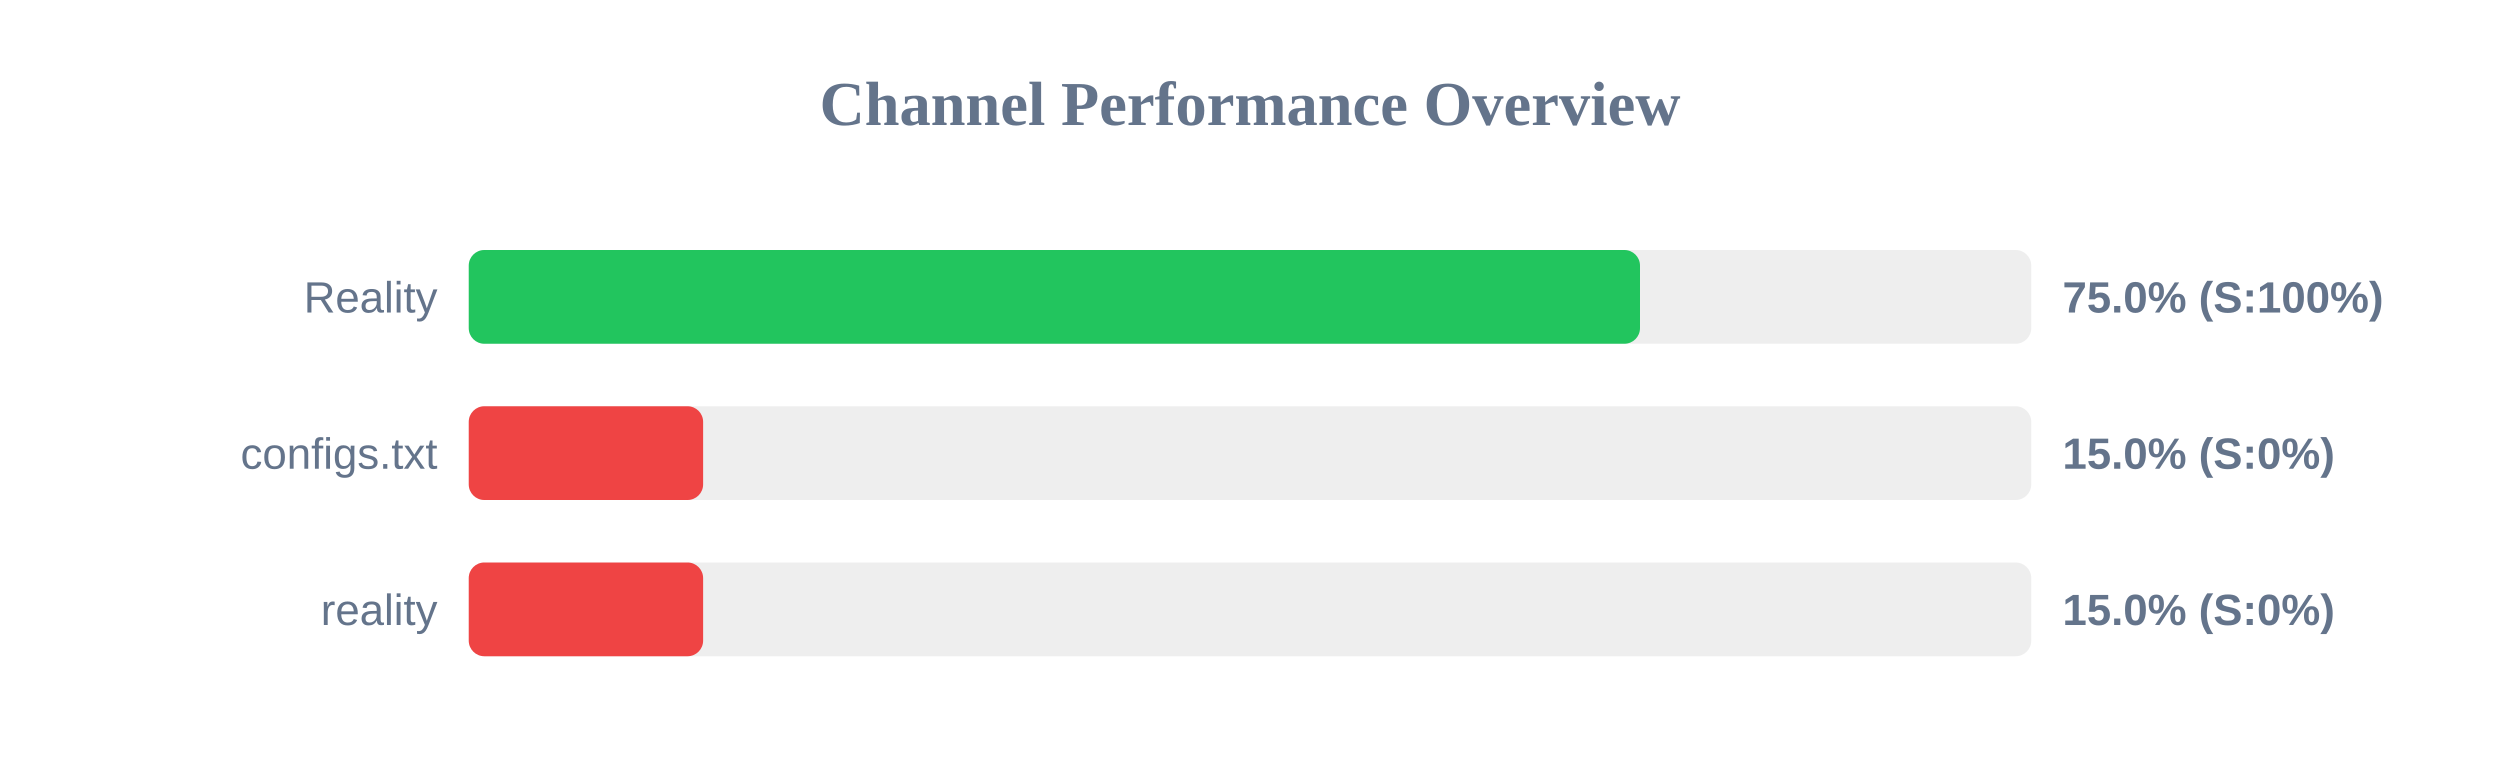
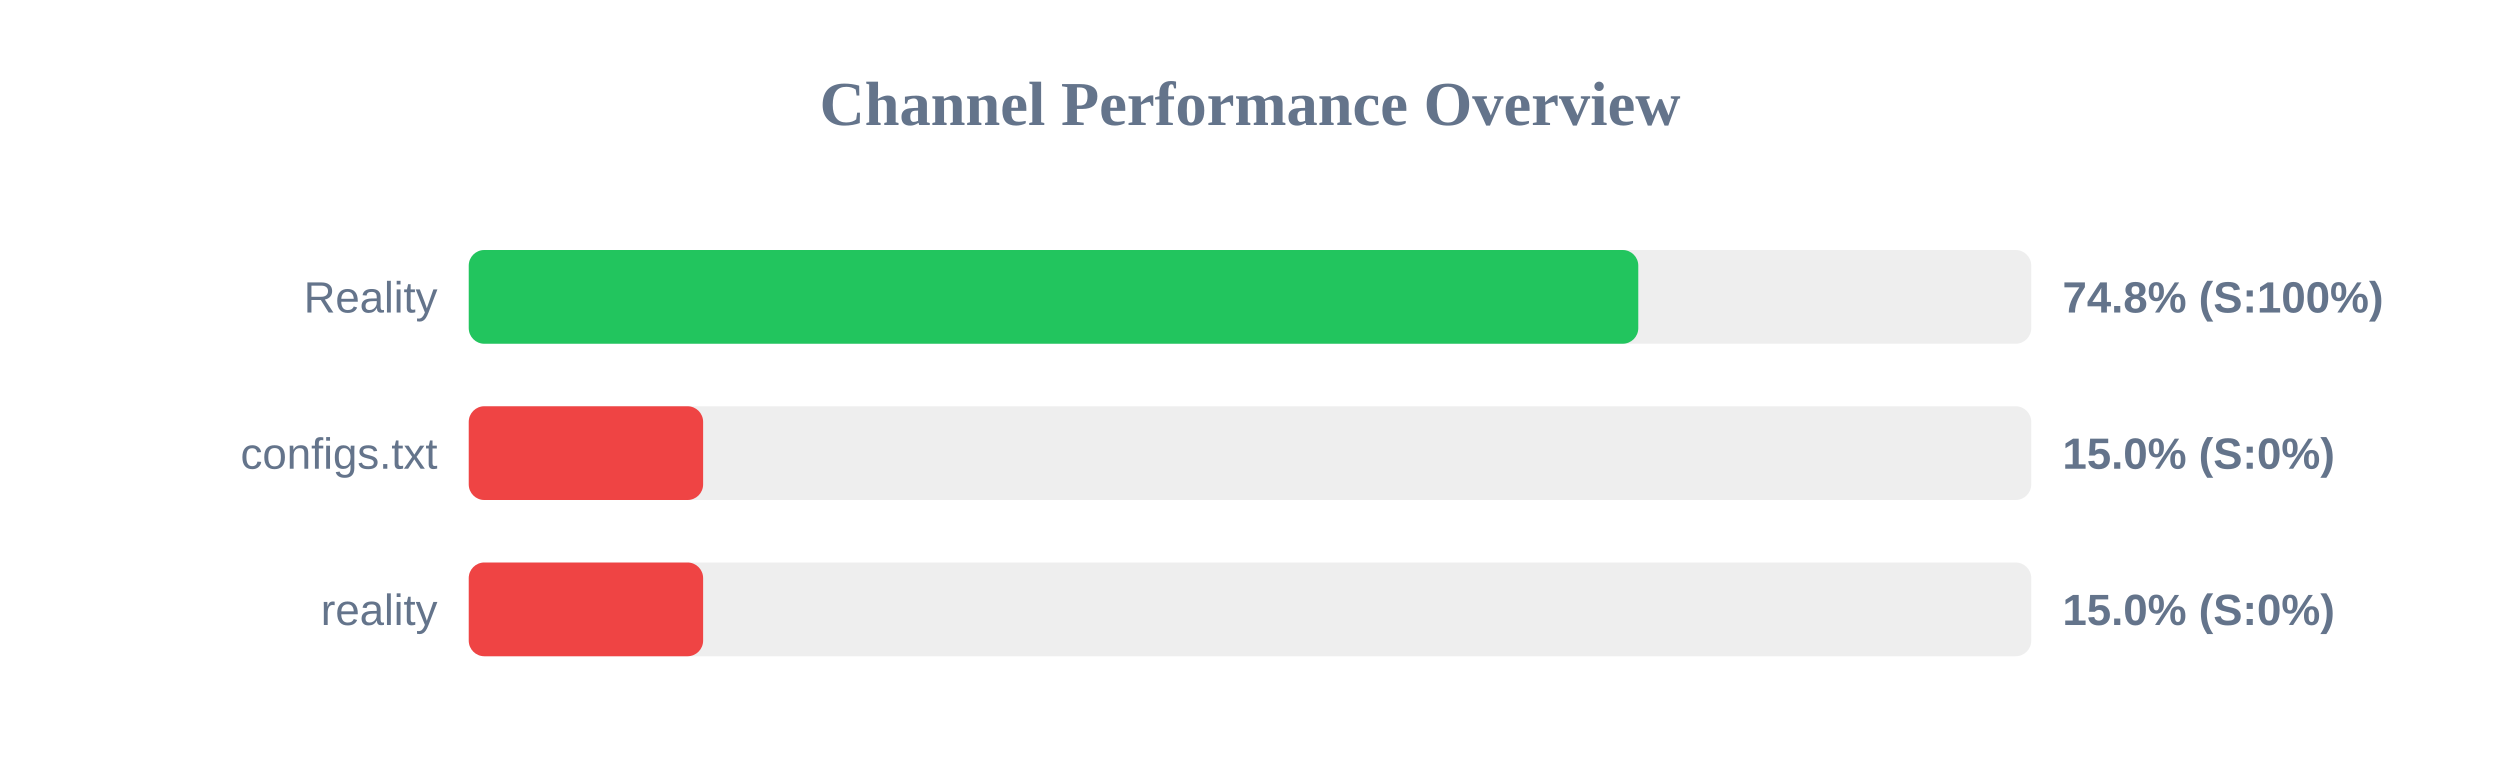
<svg xmlns="http://www.w3.org/2000/svg" width="800" height="250" version="1.1">
  <style>
        .row { font: 14px Arial; fill: #64748b; }
        .score { font: bold 14px Arial; fill: #64748b; }
    </style>
  <text x="400" y="40" text-anchor="middle" font-size="20px" font-weight="bold" fill="#64748b">Channel Performance Overview</text>
  <rect x="150" y="80" width="500" height="30" fill="#eee" rx="5" />
-   <rect x="150" y="80" width="374.8" height="30" fill="#22c55e" rx="5" />
+   <rect x="150" y="80" width="374.25" height="30" fill="#22c55e" rx="5" />
  <text x="140" y="100" text-anchor="end" class="row">Reality</text>
-   <text x="660" y="100" text-anchor="start" class="score">75.0% (S:100%)</text>
+   <text x="660" y="100" text-anchor="start" class="score">74.8% (S:100%)</text>
  <rect x="150" y="130" width="500" height="30" fill="#eee" rx="5" />
  <rect x="150" y="130" width="75.0" height="30" fill="#ef4444" rx="5" />
  <text x="140" y="150" text-anchor="end" class="row">configs.txt</text>
  <text x="660" y="150" text-anchor="start" class="score">15.0% (S:0%)</text>
  <rect x="150" y="180" width="500" height="30" fill="#eee" rx="5" />
  <rect x="150" y="180" width="75.0" height="30" fill="#ef4444" rx="5" />
  <text x="140" y="200" text-anchor="end" class="row">reality</text>
  <text x="660" y="200" text-anchor="start" class="score">15.0% (S:0%)</text>
</svg>
